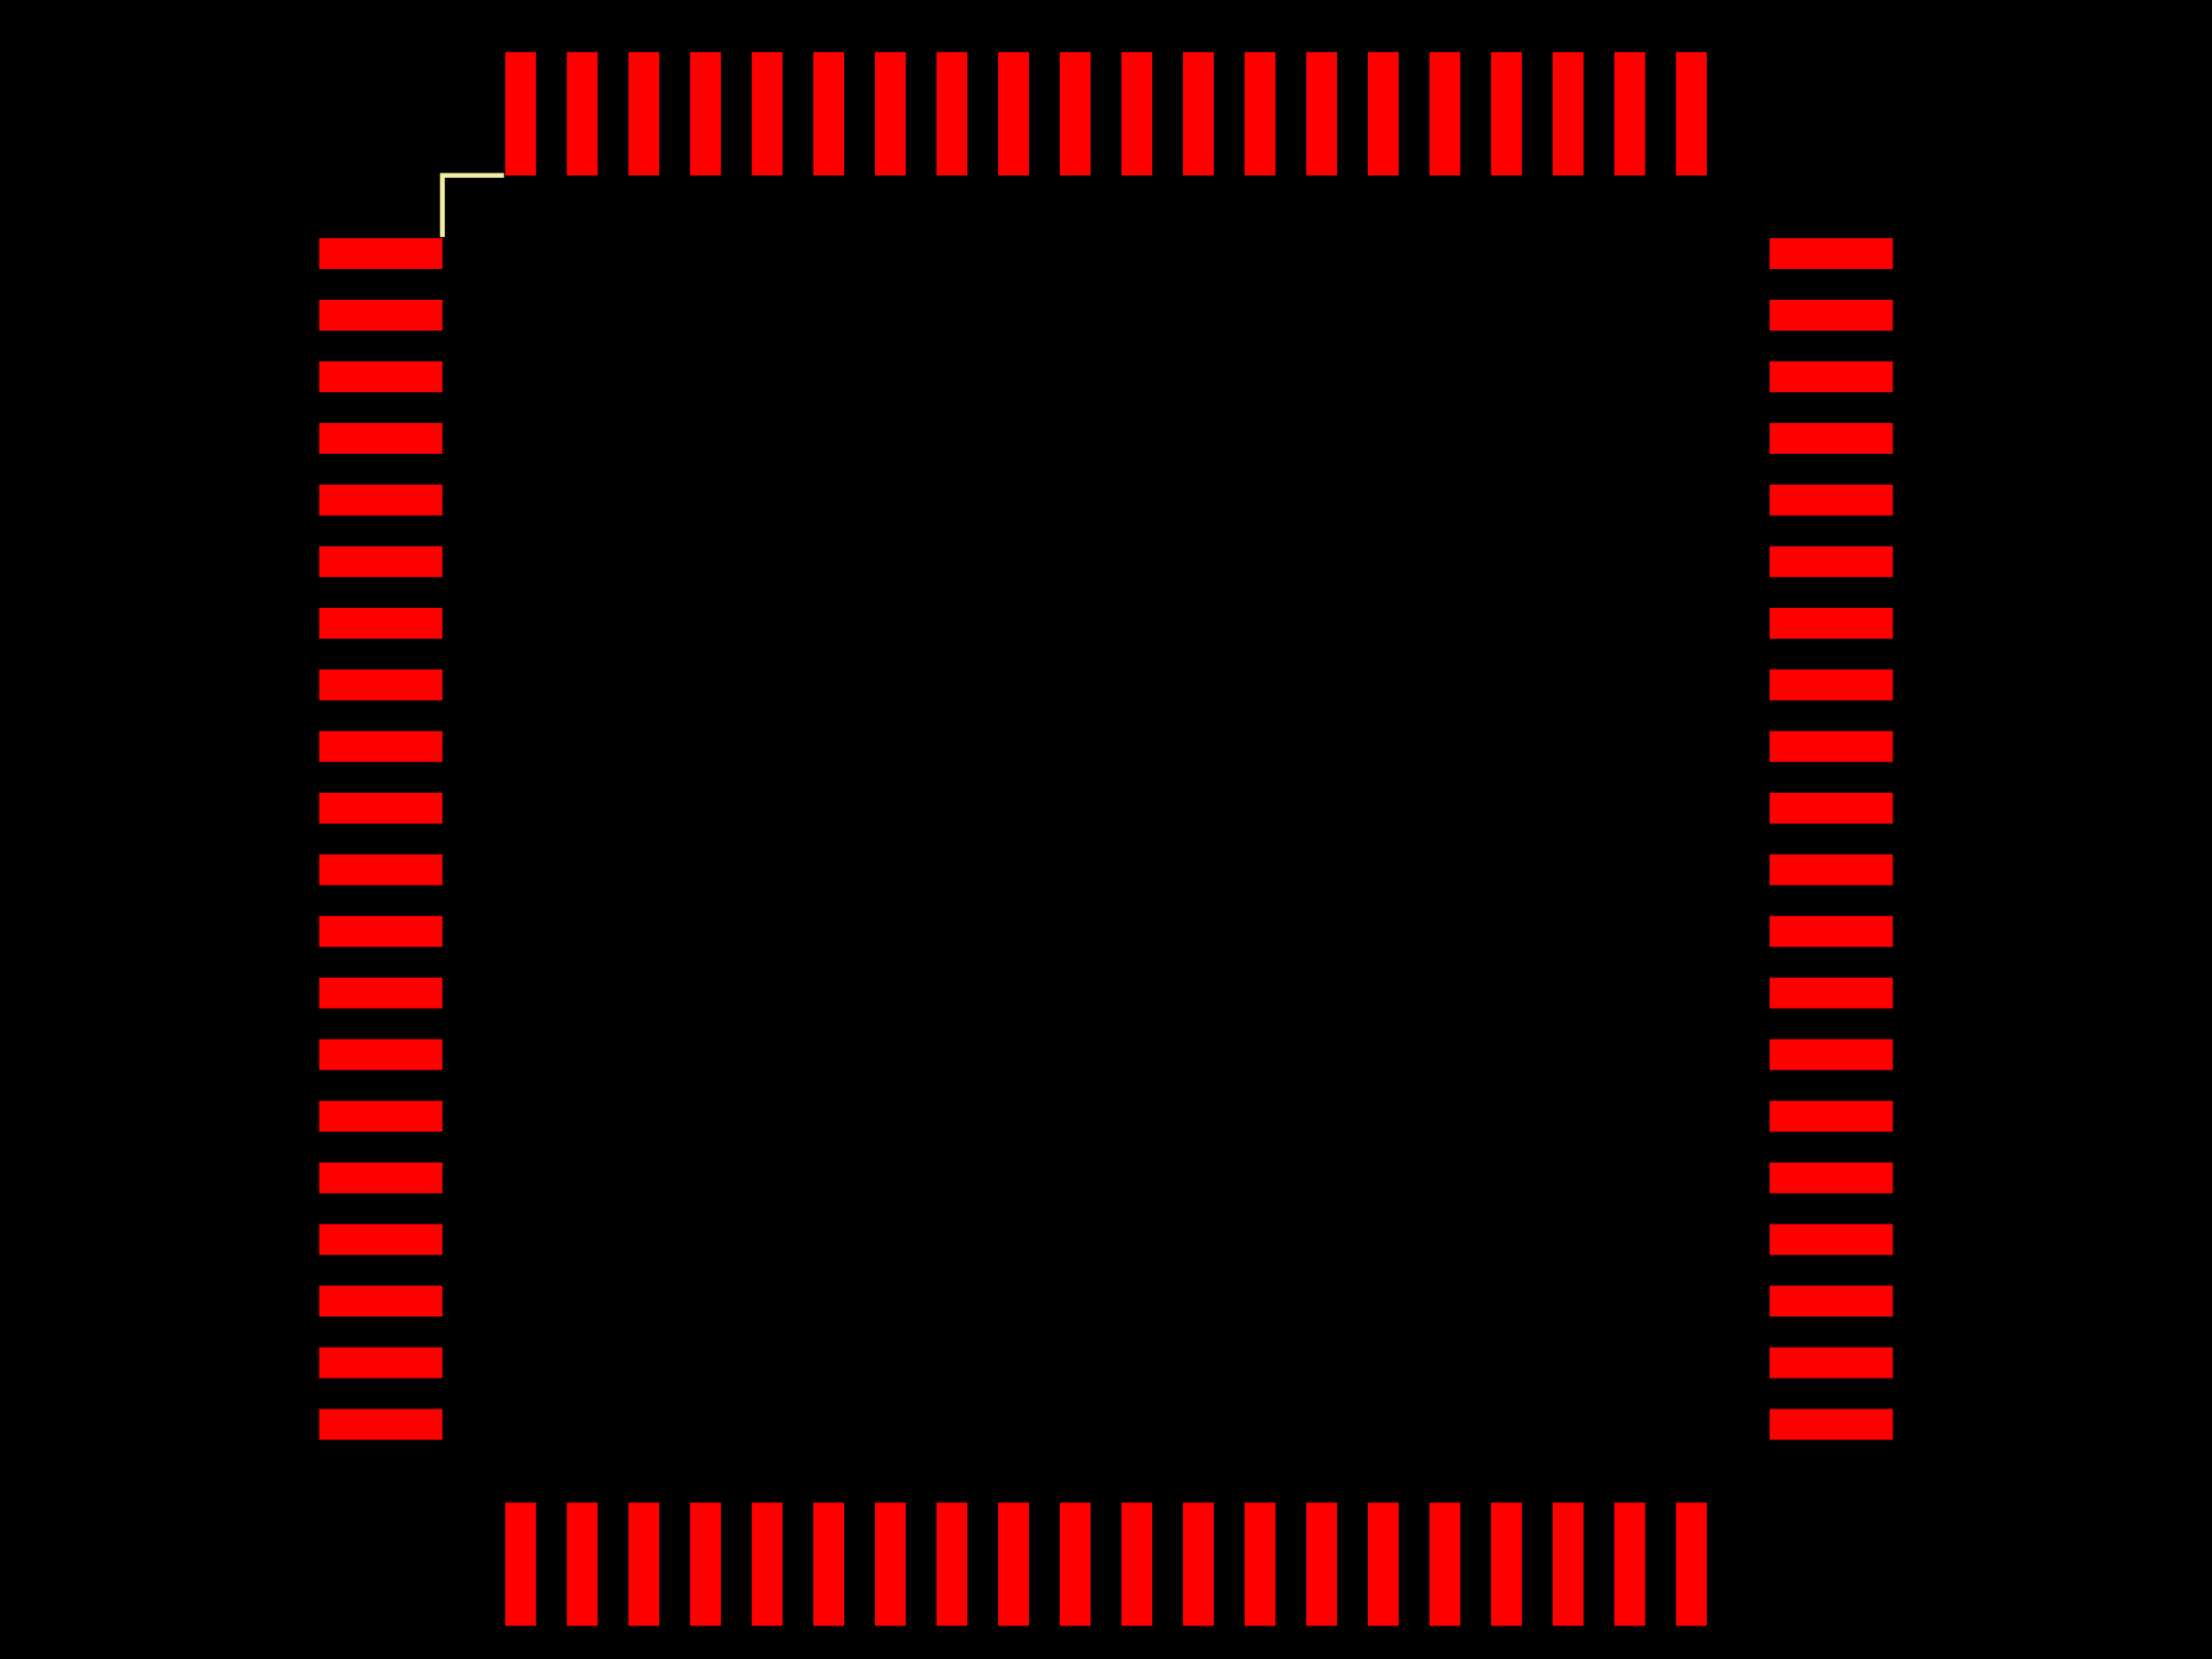
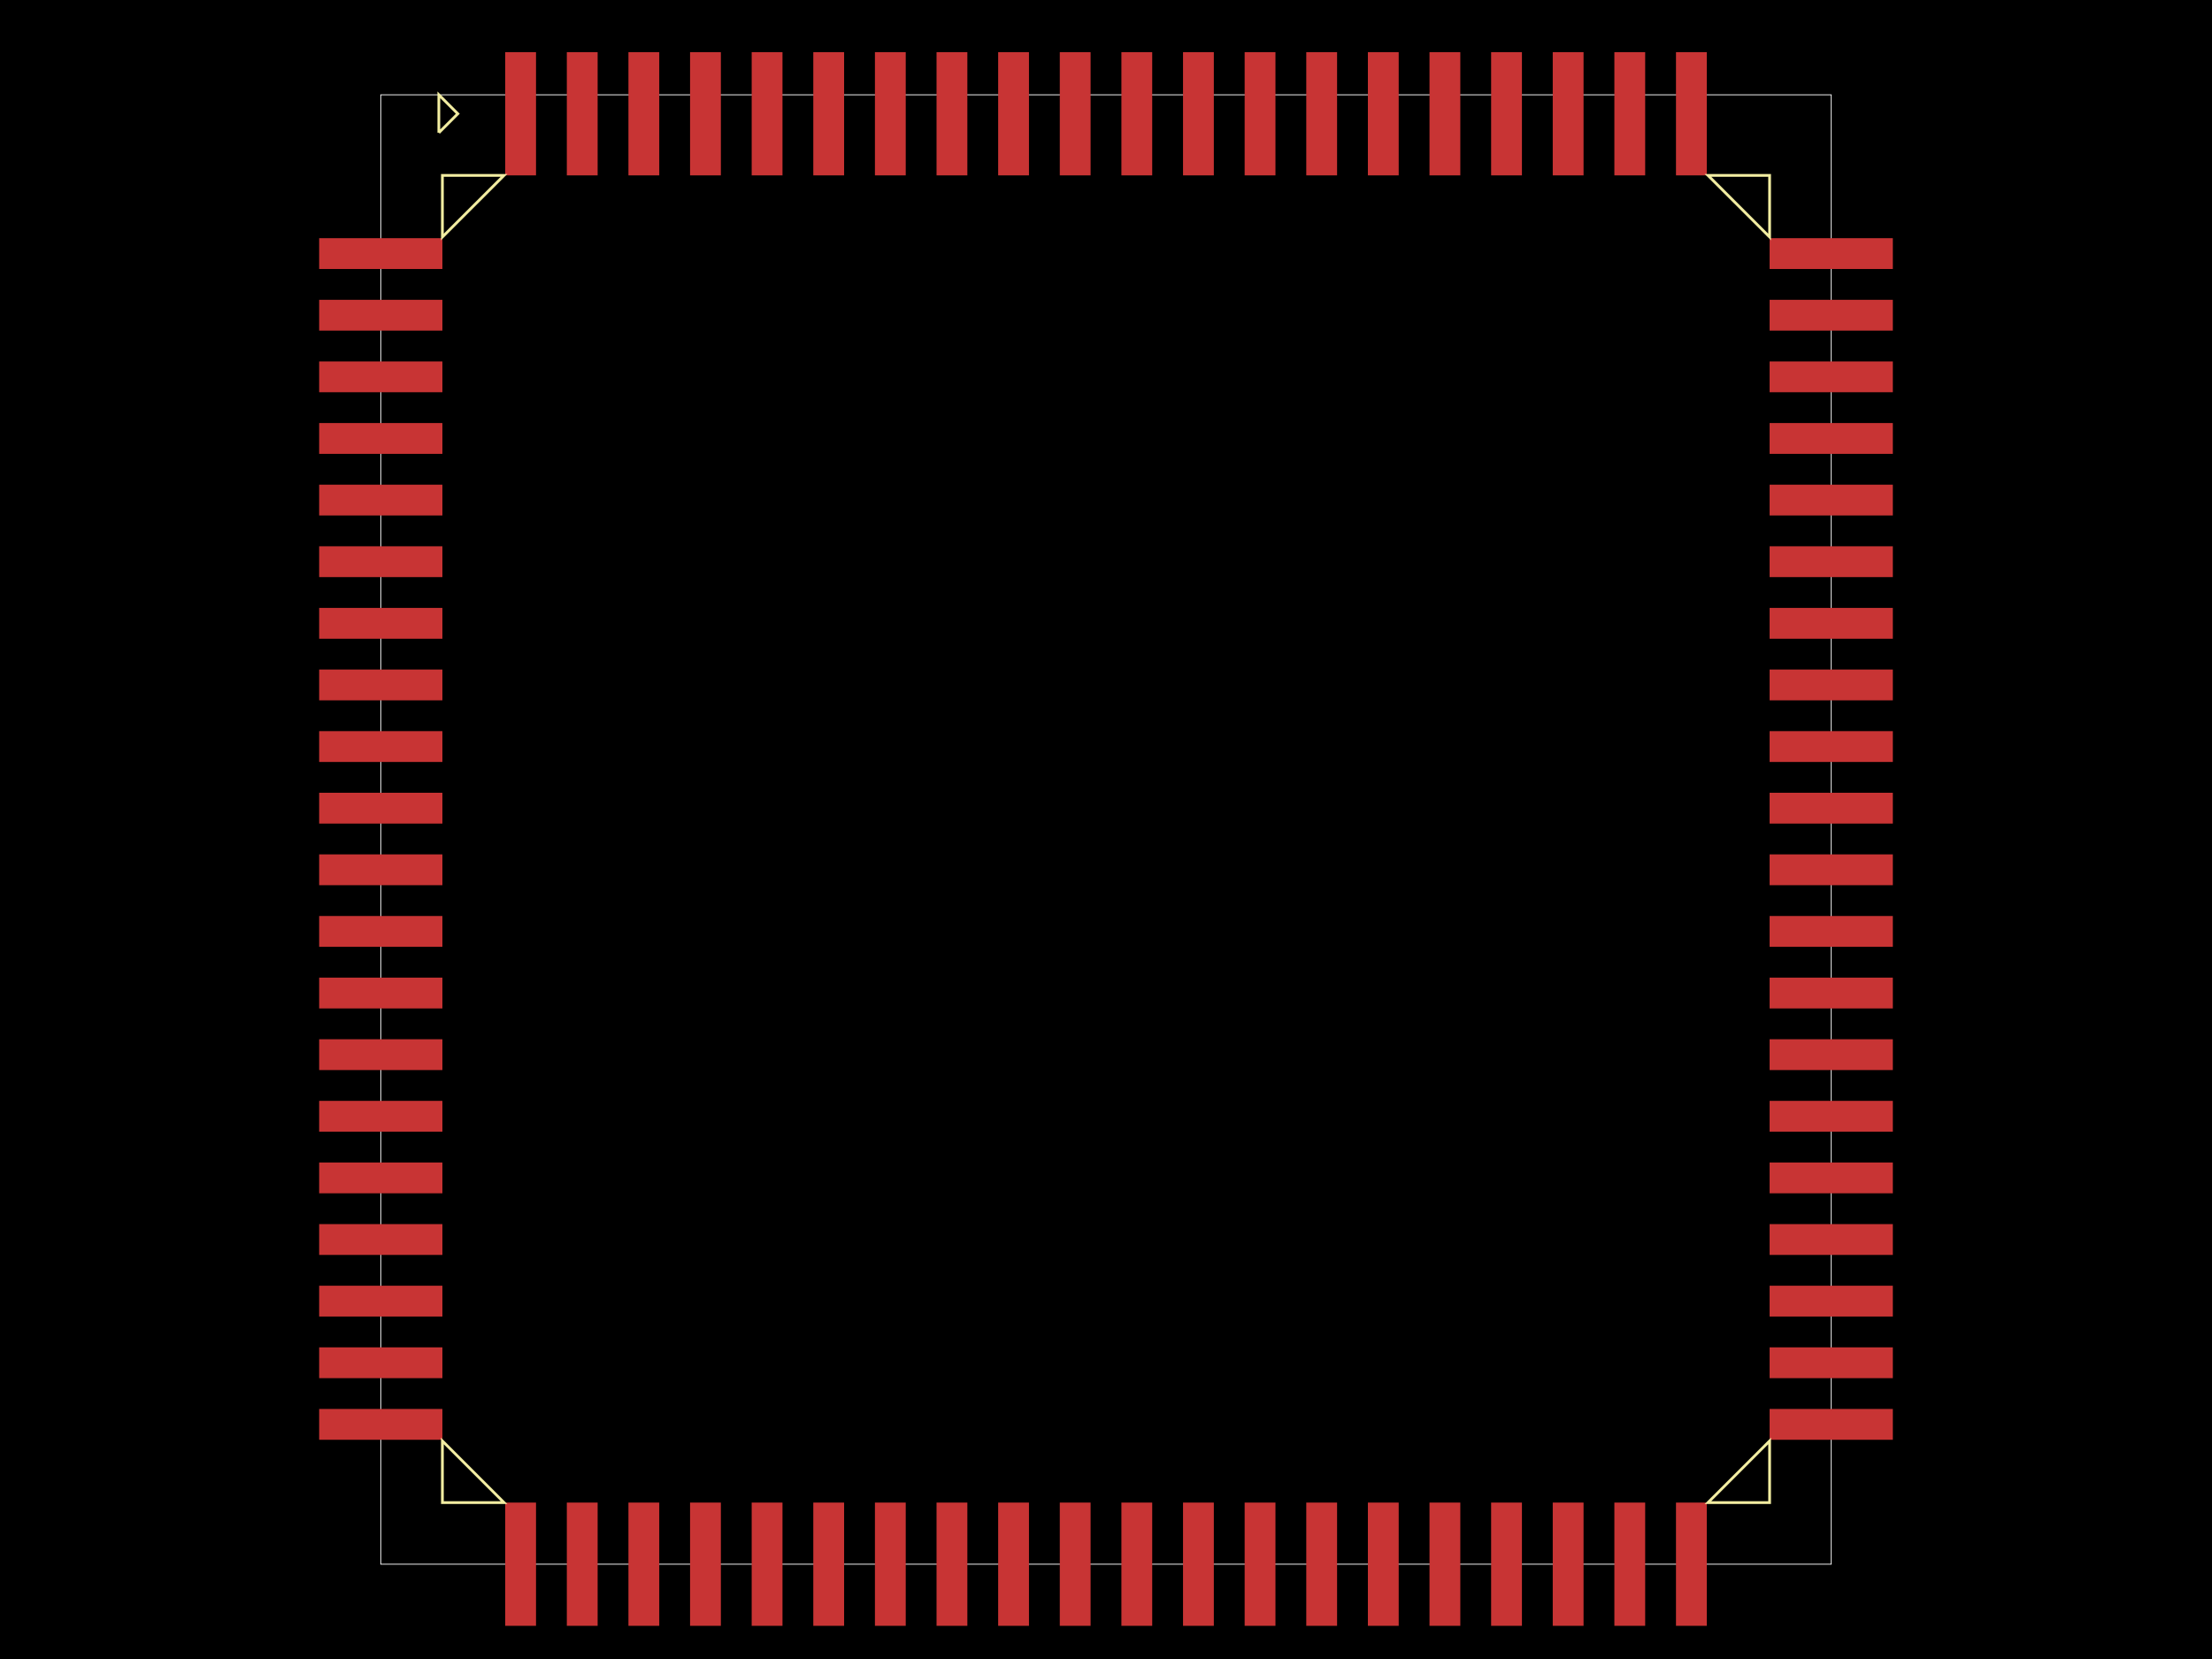
<svg xmlns="http://www.w3.org/2000/svg" width="800" height="600">
  <style>
              .pcb-board { fill: #000; }
-               .pcb-trace { stroke: #FF0000; stroke-width: 0.3; fill: none; }
-               .pcb-hole { fill: #FF00FF; }
-               .pcb-pad { fill: #FF0000; }
-               .pcb-boundary { fill: none; stroke: #f2eda1; stroke-width: 1.714; }
+               .pcb-trace { fill: none; }
+               .pcb-hole-outer { fill: rgb(200, 52, 52); }
+               .pcb-hole-inner { fill: rgb(255, 38, 226); }
+               .pcb-pad { }
+               .pcb-boundary { fill: none; stroke: #fff; stroke-width: 0.3; }
+               .pcb-silkscreen { fill: none; }
+               .pcb-silkscreen-top { stroke: #f2eda1; }
+               .pcb-silkscreen-bottom { stroke: #f2eda1; }
+               .pcb-silkscreen-text { fill: #f2eda1; }
            </style>
  <rect class="pcb-board" x="0" y="0" width="800" height="600" />
-   <rect class="pcb-pad" x="115.429" y="86.143" width="44.571" height="11.143" />
-   <rect class="pcb-pad" x="115.429" y="108.429" width="44.571" height="11.143" />
-   <rect class="pcb-pad" x="115.429" y="130.714" width="44.571" height="11.143" />
-   <rect class="pcb-pad" x="115.429" y="153" width="44.571" height="11.143" />
-   <rect class="pcb-pad" x="115.429" y="175.286" width="44.571" height="11.143" />
-   <rect class="pcb-pad" x="115.429" y="197.571" width="44.571" height="11.143" />
-   <rect class="pcb-pad" x="115.429" y="219.857" width="44.571" height="11.143" />
-   <rect class="pcb-pad" x="115.429" y="242.143" width="44.571" height="11.143" />
-   <rect class="pcb-pad" x="115.429" y="264.429" width="44.571" height="11.143" />
-   <rect class="pcb-pad" x="115.429" y="286.714" width="44.571" height="11.143" />
-   <rect class="pcb-pad" x="115.429" y="309" width="44.571" height="11.143" />
-   <rect class="pcb-pad" x="115.429" y="331.286" width="44.571" height="11.143" />
-   <rect class="pcb-pad" x="115.429" y="353.571" width="44.571" height="11.143" />
-   <rect class="pcb-pad" x="115.429" y="375.857" width="44.571" height="11.143" />
-   <rect class="pcb-pad" x="115.429" y="398.143" width="44.571" height="11.143" />
-   <rect class="pcb-pad" x="115.429" y="420.429" width="44.571" height="11.143" />
-   <rect class="pcb-pad" x="115.429" y="442.714" width="44.571" height="11.143" />
-   <rect class="pcb-pad" x="115.429" y="465" width="44.571" height="11.143" />
-   <rect class="pcb-pad" x="115.429" y="487.286" width="44.571" height="11.143" />
-   <rect class="pcb-pad" x="115.429" y="509.571" width="44.571" height="11.143" />
-   <rect class="pcb-pad" x="182.714" y="543.429" width="11.143" height="44.571" />
-   <rect class="pcb-pad" x="205" y="543.429" width="11.143" height="44.571" />
-   <rect class="pcb-pad" x="227.286" y="543.429" width="11.143" height="44.571" />
-   <rect class="pcb-pad" x="249.571" y="543.429" width="11.143" height="44.571" />
-   <rect class="pcb-pad" x="271.857" y="543.429" width="11.143" height="44.571" />
-   <rect class="pcb-pad" x="294.143" y="543.429" width="11.143" height="44.571" />
-   <rect class="pcb-pad" x="316.429" y="543.429" width="11.143" height="44.571" />
-   <rect class="pcb-pad" x="338.714" y="543.429" width="11.143" height="44.571" />
-   <rect class="pcb-pad" x="361" y="543.429" width="11.143" height="44.571" />
-   <rect class="pcb-pad" x="383.286" y="543.429" width="11.143" height="44.571" />
-   <rect class="pcb-pad" x="405.571" y="543.429" width="11.143" height="44.571" />
-   <rect class="pcb-pad" x="427.857" y="543.429" width="11.143" height="44.571" />
-   <rect class="pcb-pad" x="450.143" y="543.429" width="11.143" height="44.571" />
-   <rect class="pcb-pad" x="472.429" y="543.429" width="11.143" height="44.571" />
-   <rect class="pcb-pad" x="494.714" y="543.429" width="11.143" height="44.571" />
-   <rect class="pcb-pad" x="517" y="543.429" width="11.143" height="44.571" />
-   <rect class="pcb-pad" x="539.286" y="543.429" width="11.143" height="44.571" />
-   <rect class="pcb-pad" x="561.571" y="543.429" width="11.143" height="44.571" />
-   <rect class="pcb-pad" x="583.857" y="543.429" width="11.143" height="44.571" />
-   <rect class="pcb-pad" x="606.143" y="543.429" width="11.143" height="44.571" />
-   <rect class="pcb-pad" x="640" y="509.571" width="44.571" height="11.143" />
-   <rect class="pcb-pad" x="640" y="487.286" width="44.571" height="11.143" />
-   <rect class="pcb-pad" x="640" y="465" width="44.571" height="11.143" />
-   <rect class="pcb-pad" x="640" y="442.714" width="44.571" height="11.143" />
-   <rect class="pcb-pad" x="640" y="420.429" width="44.571" height="11.143" />
-   <rect class="pcb-pad" x="640" y="398.143" width="44.571" height="11.143" />
-   <rect class="pcb-pad" x="640" y="375.857" width="44.571" height="11.143" />
-   <rect class="pcb-pad" x="640" y="353.571" width="44.571" height="11.143" />
-   <rect class="pcb-pad" x="640" y="331.286" width="44.571" height="11.143" />
-   <rect class="pcb-pad" x="640" y="309" width="44.571" height="11.143" />
-   <rect class="pcb-pad" x="640" y="286.714" width="44.571" height="11.143" />
-   <rect class="pcb-pad" x="640" y="264.429" width="44.571" height="11.143" />
-   <rect class="pcb-pad" x="640" y="242.143" width="44.571" height="11.143" />
-   <rect class="pcb-pad" x="640" y="219.857" width="44.571" height="11.143" />
-   <rect class="pcb-pad" x="640" y="197.571" width="44.571" height="11.143" />
-   <rect class="pcb-pad" x="640" y="175.286" width="44.571" height="11.143" />
-   <rect class="pcb-pad" x="640" y="153" width="44.571" height="11.143" />
-   <rect class="pcb-pad" x="640" y="130.714" width="44.571" height="11.143" />
-   <rect class="pcb-pad" x="640" y="108.429" width="44.571" height="11.143" />
-   <rect class="pcb-pad" x="640" y="86.143" width="44.571" height="11.143" />
-   <rect class="pcb-pad" x="606.143" y="18.857" width="11.143" height="44.571" />
-   <rect class="pcb-pad" x="583.857" y="18.857" width="11.143" height="44.571" />
-   <rect class="pcb-pad" x="561.571" y="18.857" width="11.143" height="44.571" />
-   <rect class="pcb-pad" x="539.286" y="18.857" width="11.143" height="44.571" />
-   <rect class="pcb-pad" x="517" y="18.857" width="11.143" height="44.571" />
-   <rect class="pcb-pad" x="494.714" y="18.857" width="11.143" height="44.571" />
-   <rect class="pcb-pad" x="472.429" y="18.857" width="11.143" height="44.571" />
-   <rect class="pcb-pad" x="450.143" y="18.857" width="11.143" height="44.571" />
-   <rect class="pcb-pad" x="427.857" y="18.857" width="11.143" height="44.571" />
-   <rect class="pcb-pad" x="405.571" y="18.857" width="11.143" height="44.571" />
-   <rect class="pcb-pad" x="383.286" y="18.857" width="11.143" height="44.571" />
-   <rect class="pcb-pad" x="361" y="18.857" width="11.143" height="44.571" />
-   <rect class="pcb-pad" x="338.714" y="18.857" width="11.143" height="44.571" />
-   <rect class="pcb-pad" x="316.429" y="18.857" width="11.143" height="44.571" />
-   <rect class="pcb-pad" x="294.143" y="18.857" width="11.143" height="44.571" />
-   <rect class="pcb-pad" x="271.857" y="18.857" width="11.143" height="44.571" />
-   <rect class="pcb-pad" x="249.571" y="18.857" width="11.143" height="44.571" />
-   <rect class="pcb-pad" x="227.286" y="18.857" width="11.143" height="44.571" />
-   <rect class="pcb-pad" x="205" y="18.857" width="11.143" height="44.571" />
-   <rect class="pcb-pad" x="182.714" y="18.857" width="11.143" height="44.571" />
-   <path class="pcb-boundary" d="M 182.286 63.429 L 160 63.429 L 160 85.714,M 158.714 48 L 165.571 41.143 L 158.714 34.286 L 158.714 48,M 182.286 543.429 L 160 543.429 L 160 521.143,M 617.714 543.429 L 640 543.429 L 640 521.143,M 617.714 63.429 L 640 63.429 L 640 85.714" />
+   <rect class="pcb-boundary" x="137.714" y="34.286" width="524.571" height="531.429" />
+   <rect class="pcb-pad" fill="rgb(200, 52, 52)" x="115.429" y="86.143" width="44.571" height="11.143" />
+   <rect class="pcb-pad" fill="rgb(200, 52, 52)" x="115.429" y="108.429" width="44.571" height="11.143" />
+   <rect class="pcb-pad" fill="rgb(200, 52, 52)" x="115.429" y="130.714" width="44.571" height="11.143" />
+   <rect class="pcb-pad" fill="rgb(200, 52, 52)" x="115.429" y="153" width="44.571" height="11.143" />
+   <rect class="pcb-pad" fill="rgb(200, 52, 52)" x="115.429" y="175.286" width="44.571" height="11.143" />
+   <rect class="pcb-pad" fill="rgb(200, 52, 52)" x="115.429" y="197.571" width="44.571" height="11.143" />
+   <rect class="pcb-pad" fill="rgb(200, 52, 52)" x="115.429" y="219.857" width="44.571" height="11.143" />
+   <rect class="pcb-pad" fill="rgb(200, 52, 52)" x="115.429" y="242.143" width="44.571" height="11.143" />
+   <rect class="pcb-pad" fill="rgb(200, 52, 52)" x="115.429" y="264.429" width="44.571" height="11.143" />
+   <rect class="pcb-pad" fill="rgb(200, 52, 52)" x="115.429" y="286.714" width="44.571" height="11.143" />
+   <rect class="pcb-pad" fill="rgb(200, 52, 52)" x="115.429" y="309" width="44.571" height="11.143" />
+   <rect class="pcb-pad" fill="rgb(200, 52, 52)" x="115.429" y="331.286" width="44.571" height="11.143" />
+   <rect class="pcb-pad" fill="rgb(200, 52, 52)" x="115.429" y="353.571" width="44.571" height="11.143" />
+   <rect class="pcb-pad" fill="rgb(200, 52, 52)" x="115.429" y="375.857" width="44.571" height="11.143" />
+   <rect class="pcb-pad" fill="rgb(200, 52, 52)" x="115.429" y="398.143" width="44.571" height="11.143" />
+   <rect class="pcb-pad" fill="rgb(200, 52, 52)" x="115.429" y="420.429" width="44.571" height="11.143" />
+   <rect class="pcb-pad" fill="rgb(200, 52, 52)" x="115.429" y="442.714" width="44.571" height="11.143" />
+   <rect class="pcb-pad" fill="rgb(200, 52, 52)" x="115.429" y="465" width="44.571" height="11.143" />
+   <rect class="pcb-pad" fill="rgb(200, 52, 52)" x="115.429" y="487.286" width="44.571" height="11.143" />
+   <rect class="pcb-pad" fill="rgb(200, 52, 52)" x="115.429" y="509.571" width="44.571" height="11.143" />
+   <rect class="pcb-pad" fill="rgb(200, 52, 52)" x="182.714" y="543.429" width="11.143" height="44.571" />
+   <rect class="pcb-pad" fill="rgb(200, 52, 52)" x="205" y="543.429" width="11.143" height="44.571" />
+   <rect class="pcb-pad" fill="rgb(200, 52, 52)" x="227.286" y="543.429" width="11.143" height="44.571" />
+   <rect class="pcb-pad" fill="rgb(200, 52, 52)" x="249.571" y="543.429" width="11.143" height="44.571" />
+   <rect class="pcb-pad" fill="rgb(200, 52, 52)" x="271.857" y="543.429" width="11.143" height="44.571" />
+   <rect class="pcb-pad" fill="rgb(200, 52, 52)" x="294.143" y="543.429" width="11.143" height="44.571" />
+   <rect class="pcb-pad" fill="rgb(200, 52, 52)" x="316.429" y="543.429" width="11.143" height="44.571" />
+   <rect class="pcb-pad" fill="rgb(200, 52, 52)" x="338.714" y="543.429" width="11.143" height="44.571" />
+   <rect class="pcb-pad" fill="rgb(200, 52, 52)" x="361" y="543.429" width="11.143" height="44.571" />
+   <rect class="pcb-pad" fill="rgb(200, 52, 52)" x="383.286" y="543.429" width="11.143" height="44.571" />
+   <rect class="pcb-pad" fill="rgb(200, 52, 52)" x="405.571" y="543.429" width="11.143" height="44.571" />
+   <rect class="pcb-pad" fill="rgb(200, 52, 52)" x="427.857" y="543.429" width="11.143" height="44.571" />
+   <rect class="pcb-pad" fill="rgb(200, 52, 52)" x="450.143" y="543.429" width="11.143" height="44.571" />
+   <rect class="pcb-pad" fill="rgb(200, 52, 52)" x="472.429" y="543.429" width="11.143" height="44.571" />
+   <rect class="pcb-pad" fill="rgb(200, 52, 52)" x="494.714" y="543.429" width="11.143" height="44.571" />
+   <rect class="pcb-pad" fill="rgb(200, 52, 52)" x="517" y="543.429" width="11.143" height="44.571" />
+   <rect class="pcb-pad" fill="rgb(200, 52, 52)" x="539.286" y="543.429" width="11.143" height="44.571" />
+   <rect class="pcb-pad" fill="rgb(200, 52, 52)" x="561.571" y="543.429" width="11.143" height="44.571" />
+   <rect class="pcb-pad" fill="rgb(200, 52, 52)" x="583.857" y="543.429" width="11.143" height="44.571" />
+   <rect class="pcb-pad" fill="rgb(200, 52, 52)" x="606.143" y="543.429" width="11.143" height="44.571" />
+   <rect class="pcb-pad" fill="rgb(200, 52, 52)" x="640" y="509.571" width="44.571" height="11.143" />
+   <rect class="pcb-pad" fill="rgb(200, 52, 52)" x="640" y="487.286" width="44.571" height="11.143" />
+   <rect class="pcb-pad" fill="rgb(200, 52, 52)" x="640" y="465" width="44.571" height="11.143" />
+   <rect class="pcb-pad" fill="rgb(200, 52, 52)" x="640" y="442.714" width="44.571" height="11.143" />
+   <rect class="pcb-pad" fill="rgb(200, 52, 52)" x="640" y="420.429" width="44.571" height="11.143" />
+   <rect class="pcb-pad" fill="rgb(200, 52, 52)" x="640" y="398.143" width="44.571" height="11.143" />
+   <rect class="pcb-pad" fill="rgb(200, 52, 52)" x="640" y="375.857" width="44.571" height="11.143" />
+   <rect class="pcb-pad" fill="rgb(200, 52, 52)" x="640" y="353.571" width="44.571" height="11.143" />
+   <rect class="pcb-pad" fill="rgb(200, 52, 52)" x="640" y="331.286" width="44.571" height="11.143" />
+   <rect class="pcb-pad" fill="rgb(200, 52, 52)" x="640" y="309" width="44.571" height="11.143" />
+   <rect class="pcb-pad" fill="rgb(200, 52, 52)" x="640" y="286.714" width="44.571" height="11.143" />
+   <rect class="pcb-pad" fill="rgb(200, 52, 52)" x="640" y="264.429" width="44.571" height="11.143" />
+   <rect class="pcb-pad" fill="rgb(200, 52, 52)" x="640" y="242.143" width="44.571" height="11.143" />
+   <rect class="pcb-pad" fill="rgb(200, 52, 52)" x="640" y="219.857" width="44.571" height="11.143" />
+   <rect class="pcb-pad" fill="rgb(200, 52, 52)" x="640" y="197.571" width="44.571" height="11.143" />
+   <rect class="pcb-pad" fill="rgb(200, 52, 52)" x="640" y="175.286" width="44.571" height="11.143" />
+   <rect class="pcb-pad" fill="rgb(200, 52, 52)" x="640" y="153" width="44.571" height="11.143" />
+   <rect class="pcb-pad" fill="rgb(200, 52, 52)" x="640" y="130.714" width="44.571" height="11.143" />
+   <rect class="pcb-pad" fill="rgb(200, 52, 52)" x="640" y="108.429" width="44.571" height="11.143" />
+   <rect class="pcb-pad" fill="rgb(200, 52, 52)" x="640" y="86.143" width="44.571" height="11.143" />
+   <rect class="pcb-pad" fill="rgb(200, 52, 52)" x="606.143" y="18.857" width="11.143" height="44.571" />
+   <rect class="pcb-pad" fill="rgb(200, 52, 52)" x="583.857" y="18.857" width="11.143" height="44.571" />
+   <rect class="pcb-pad" fill="rgb(200, 52, 52)" x="561.571" y="18.857" width="11.143" height="44.571" />
+   <rect class="pcb-pad" fill="rgb(200, 52, 52)" x="539.286" y="18.857" width="11.143" height="44.571" />
+   <rect class="pcb-pad" fill="rgb(200, 52, 52)" x="517" y="18.857" width="11.143" height="44.571" />
+   <rect class="pcb-pad" fill="rgb(200, 52, 52)" x="494.714" y="18.857" width="11.143" height="44.571" />
+   <rect class="pcb-pad" fill="rgb(200, 52, 52)" x="472.429" y="18.857" width="11.143" height="44.571" />
+   <rect class="pcb-pad" fill="rgb(200, 52, 52)" x="450.143" y="18.857" width="11.143" height="44.571" />
+   <rect class="pcb-pad" fill="rgb(200, 52, 52)" x="427.857" y="18.857" width="11.143" height="44.571" />
+   <rect class="pcb-pad" fill="rgb(200, 52, 52)" x="405.571" y="18.857" width="11.143" height="44.571" />
+   <rect class="pcb-pad" fill="rgb(200, 52, 52)" x="383.286" y="18.857" width="11.143" height="44.571" />
+   <rect class="pcb-pad" fill="rgb(200, 52, 52)" x="361" y="18.857" width="11.143" height="44.571" />
+   <rect class="pcb-pad" fill="rgb(200, 52, 52)" x="338.714" y="18.857" width="11.143" height="44.571" />
+   <rect class="pcb-pad" fill="rgb(200, 52, 52)" x="316.429" y="18.857" width="11.143" height="44.571" />
+   <rect class="pcb-pad" fill="rgb(200, 52, 52)" x="294.143" y="18.857" width="11.143" height="44.571" />
+   <rect class="pcb-pad" fill="rgb(200, 52, 52)" x="271.857" y="18.857" width="11.143" height="44.571" />
+   <rect class="pcb-pad" fill="rgb(200, 52, 52)" x="249.571" y="18.857" width="11.143" height="44.571" />
+   <rect class="pcb-pad" fill="rgb(200, 52, 52)" x="227.286" y="18.857" width="11.143" height="44.571" />
+   <rect class="pcb-pad" fill="rgb(200, 52, 52)" x="205" y="18.857" width="11.143" height="44.571" />
+   <rect class="pcb-pad" fill="rgb(200, 52, 52)" x="182.714" y="18.857" width="11.143" height="44.571" />
+   <path class="pcb-silkscreen pcb-silkscreen-top" d="M 182.286 63.429 L 160 63.429 L 160 85.714 Z" stroke-width="NaN" data-pcb-component-id="" data-pcb-silkscreen-path-id="pcb_silkscreen_path_top-left" />
+   <path class="pcb-silkscreen pcb-silkscreen-top" d="M 158.714 48 L 165.571 41.143 L 158.714 34.286 L 158.714 48" stroke-width="NaN" data-pcb-component-id="" data-pcb-silkscreen-path-id="pcb_silkscreen_path_top-left_3" />
+   <path class="pcb-silkscreen pcb-silkscreen-top" d="M 182.286 543.429 L 160 543.429 L 160 521.143 Z" stroke-width="NaN" data-pcb-component-id="" data-pcb-silkscreen-path-id="pcb_silkscreen_path_bottom-left" />
+   <path class="pcb-silkscreen pcb-silkscreen-top" d="M 617.714 543.429 L 640 543.429 L 640 521.143 Z" stroke-width="NaN" data-pcb-component-id="" data-pcb-silkscreen-path-id="pcb_silkscreen_path_bottom-right" />
+   <path class="pcb-silkscreen pcb-silkscreen-top" d="M 617.714 63.429 L 640 63.429 L 640 85.714 Z" stroke-width="NaN" data-pcb-component-id="" data-pcb-silkscreen-path-id="pcb_silkscreen_path_top-right" />
</svg>
